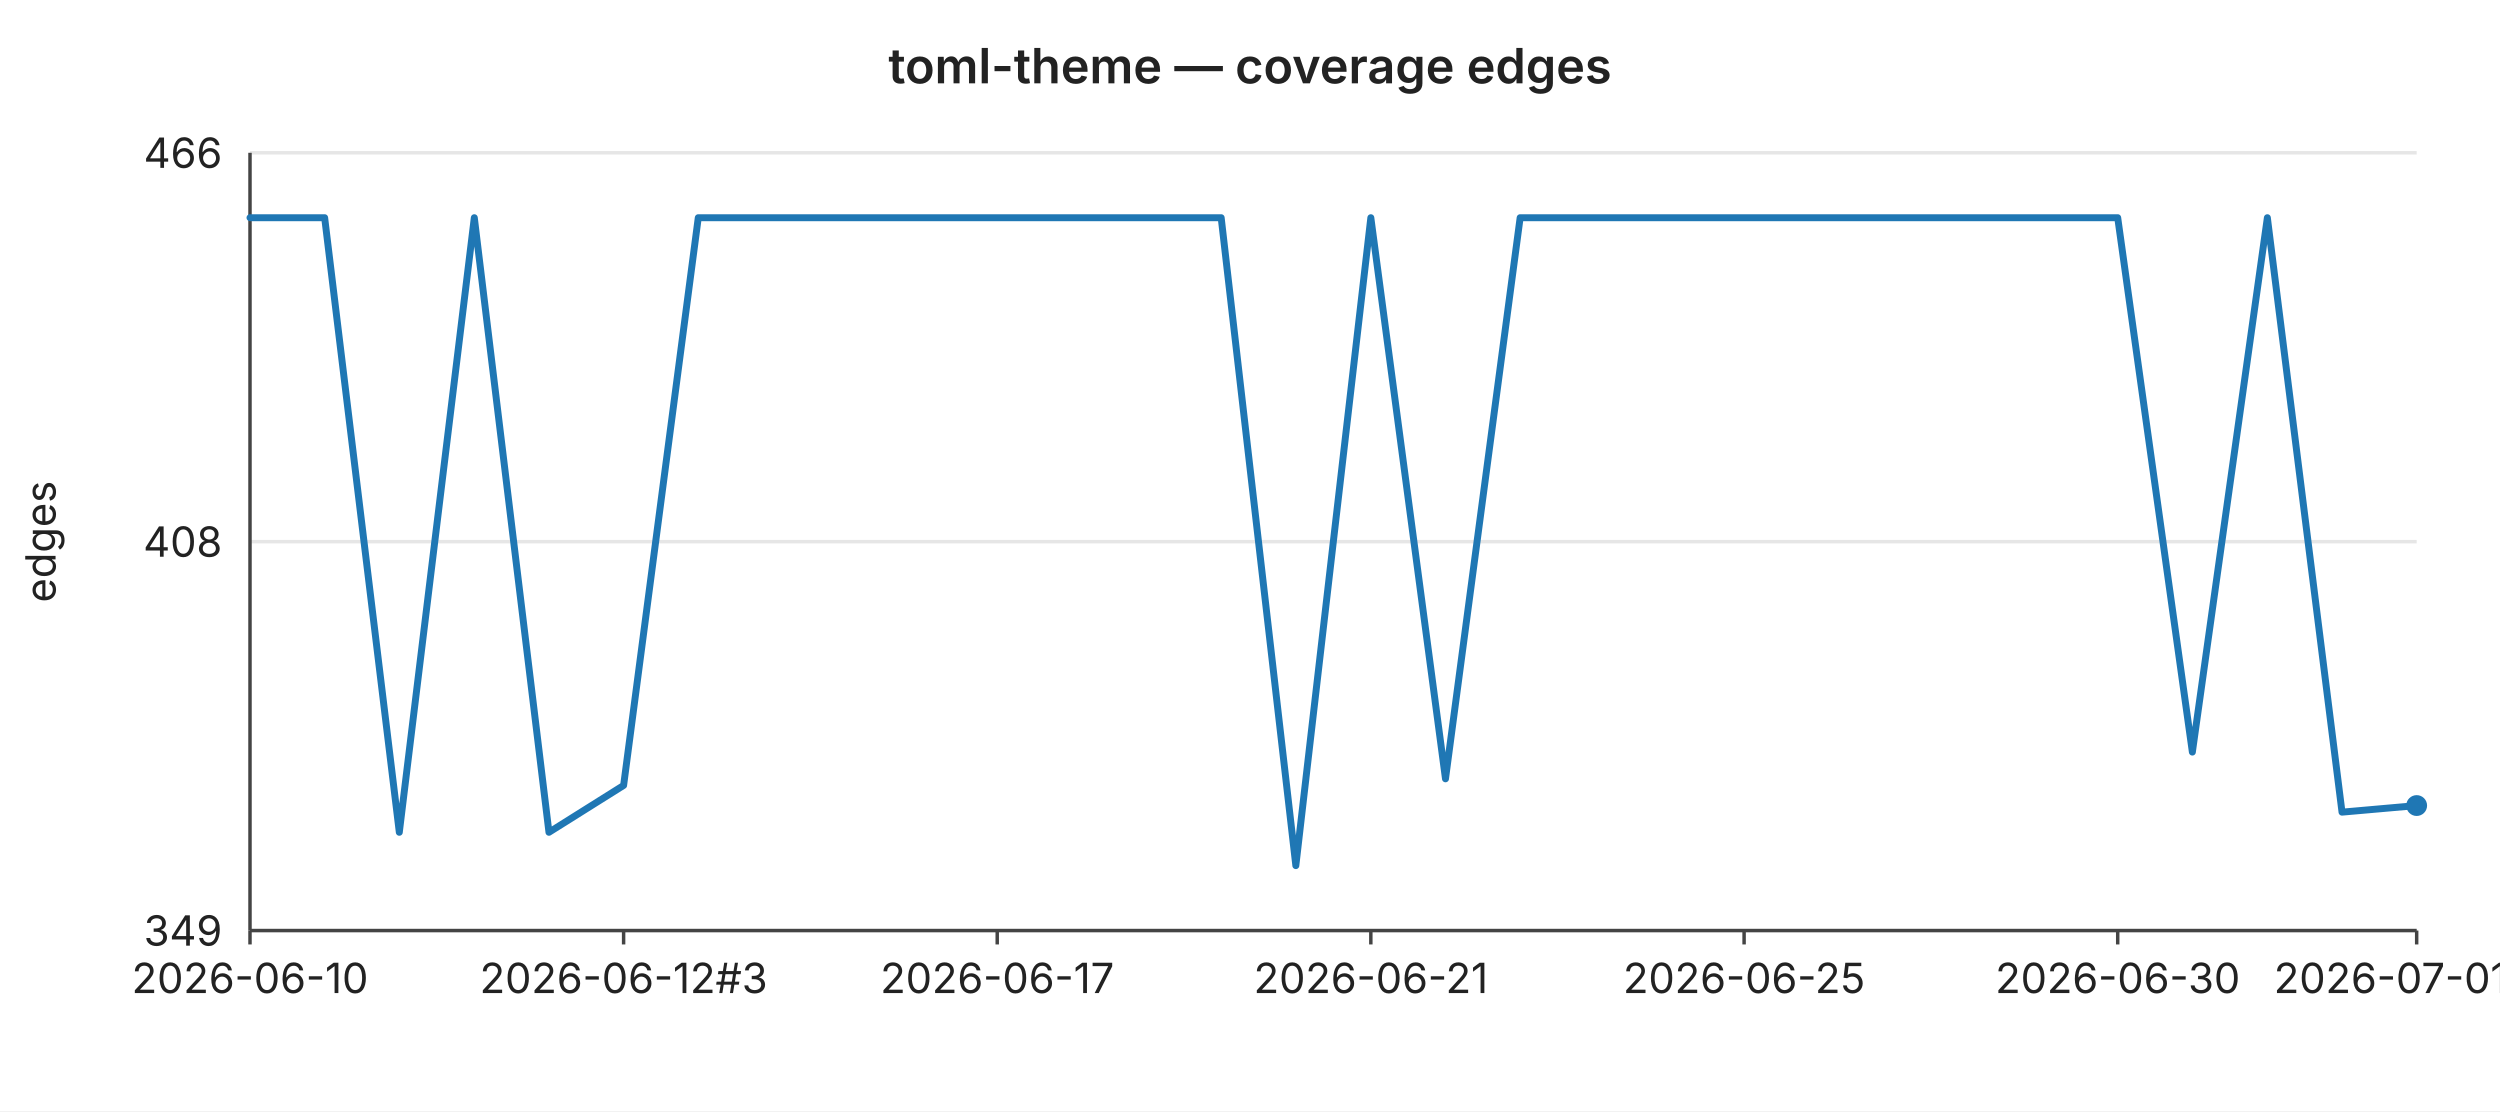
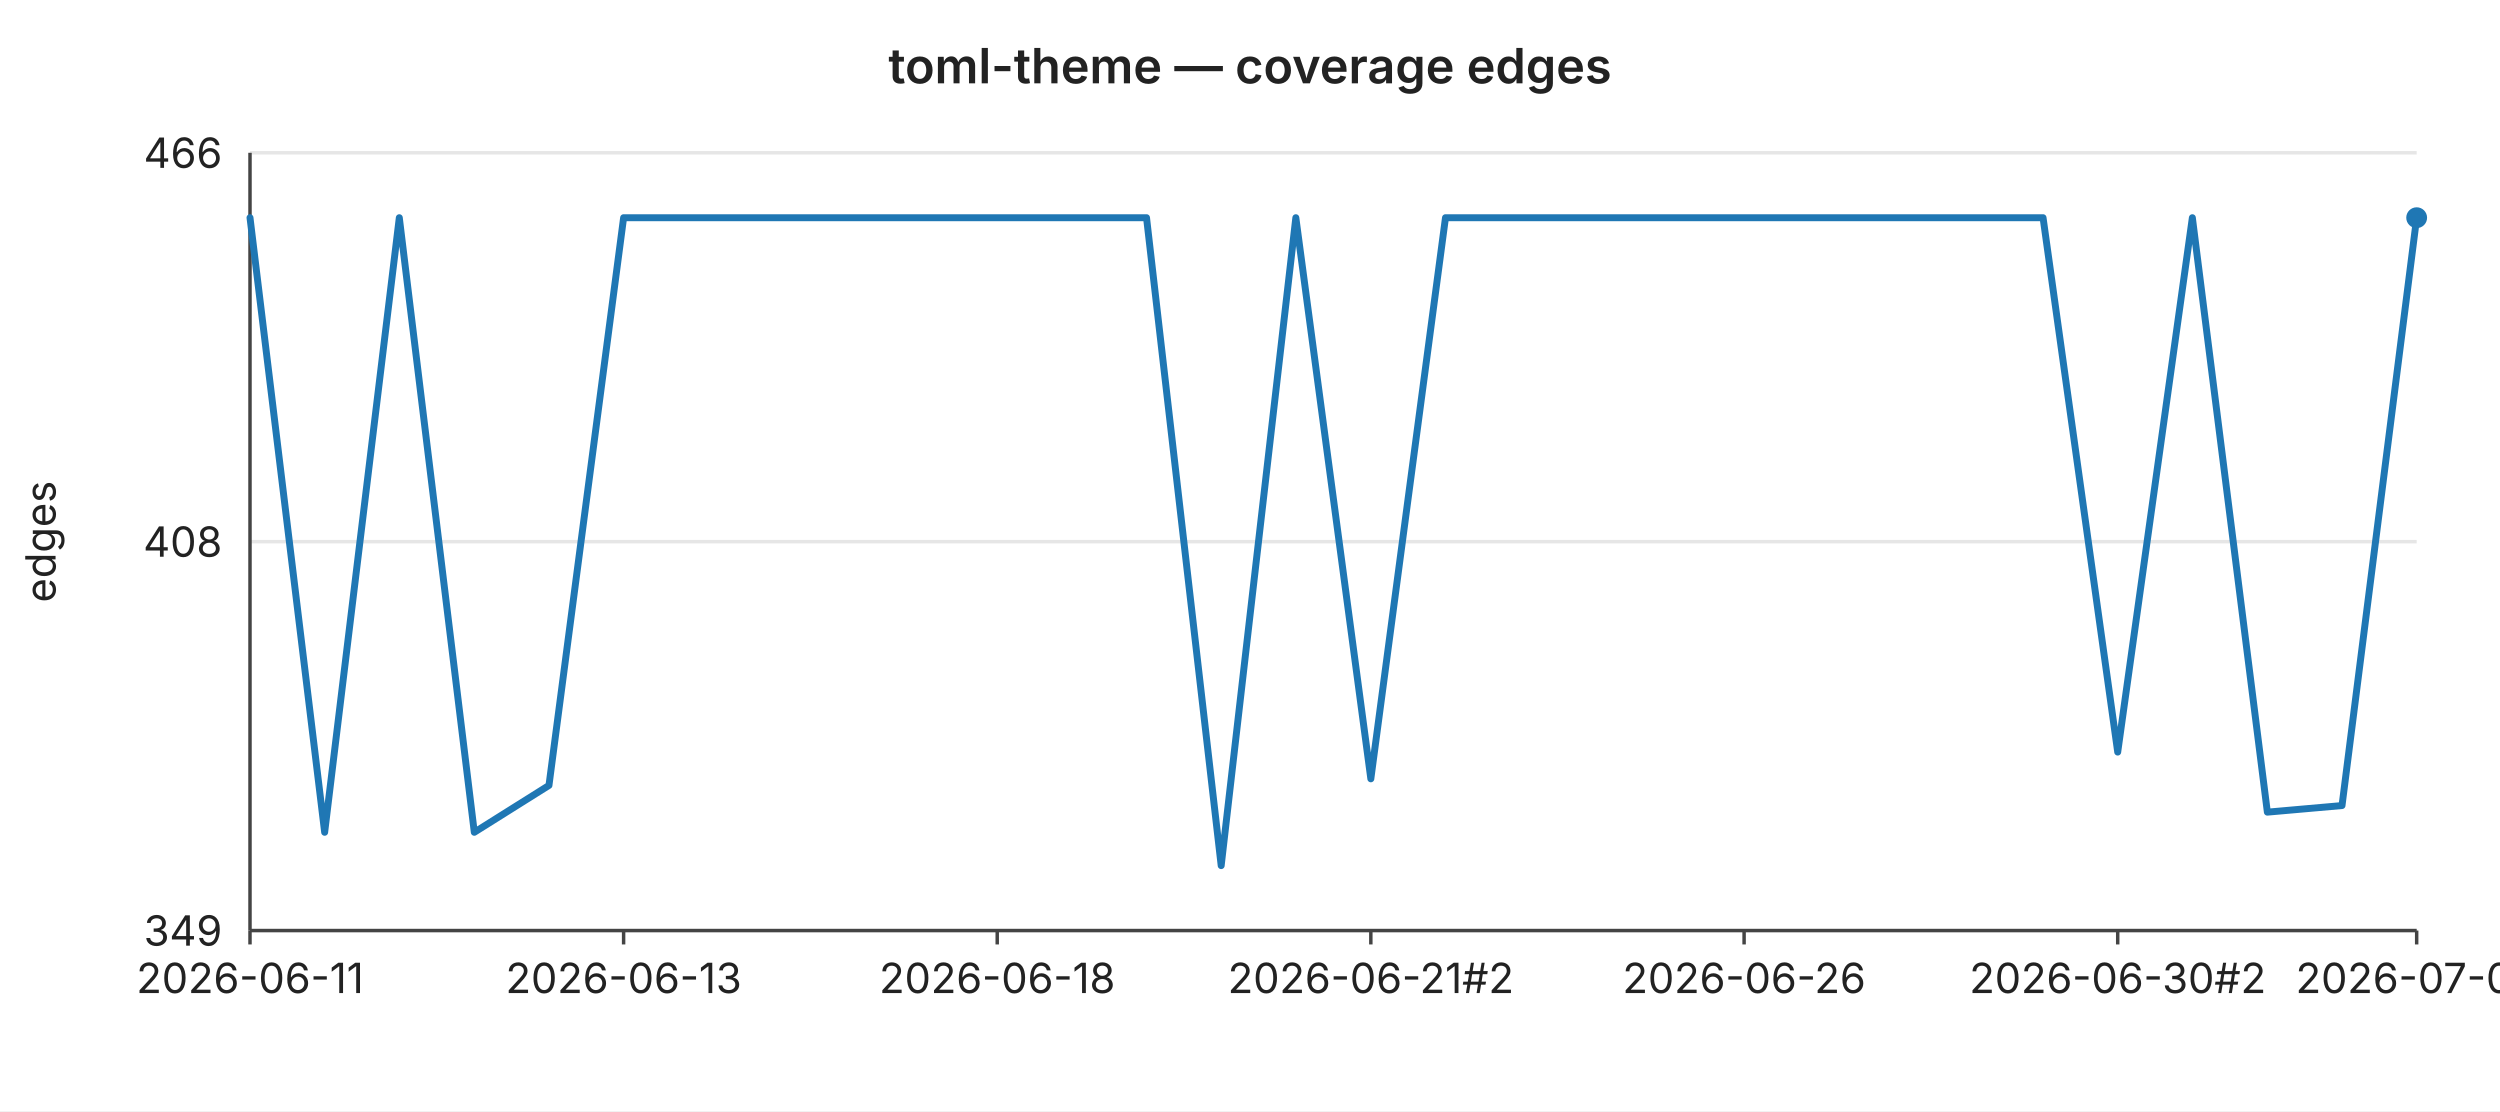
<svg xmlns="http://www.w3.org/2000/svg" width="720" height="320" viewBox="0 0 720 320" font-family="-apple-system,BlinkMacSystemFont,Segoe UI,sans-serif" font-size="12">
  <rect width="720" height="320" fill="#ffffff" />
  <text x="360" y="24" text-anchor="middle" font-size="14" font-weight="600" fill="#222">toml-theme — coverage edges</text>
  <line x1="72" y1="44.0" x2="696" y2="44.0" stroke="#e6e6e6" stroke-width="1" />
  <text x="64" y="44.0" text-anchor="end" dominant-baseline="middle" fill="#222">466</text>
  <line x1="72" y1="156.0" x2="696" y2="156.0" stroke="#e6e6e6" stroke-width="1" />
  <text x="64" y="156.0" text-anchor="end" dominant-baseline="middle" fill="#222">408</text>
  <line x1="72" y1="268.0" x2="696" y2="268.0" stroke="#e6e6e6" stroke-width="1" />
  <text x="64" y="268.0" text-anchor="end" dominant-baseline="middle" fill="#222">349</text>
  <text x="16" y="156" text-anchor="middle" fill="#222" transform="rotate(-90 16 156)">edges</text>
  <line x1="72" y1="44" x2="72" y2="268" stroke="#444" stroke-width="1" />
  <line x1="72" y1="268" x2="696" y2="268" stroke="#444" stroke-width="1" />
  <line x1="72.0" y1="268" x2="72.0" y2="272" stroke="#444" stroke-width="1" />
-   <text x="72.0" y="286" text-anchor="middle" fill="#222">2026-06-10</text>
+   <text x="72.0" y="286" text-anchor="middle" fill="#222">2026-06-11</text>
  <line x1="179.6" y1="268" x2="179.6" y2="272" stroke="#444" stroke-width="1" />
-   <text x="179.6" y="286" text-anchor="middle" fill="#222">2026-06-12#3</text>
+   <text x="179.6" y="286" text-anchor="middle" fill="#222">2026-06-13</text>
  <line x1="287.2" y1="268" x2="287.2" y2="272" stroke="#444" stroke-width="1" />
-   <text x="287.2" y="286" text-anchor="middle" fill="#222">2026-06-17</text>
+   <text x="287.2" y="286" text-anchor="middle" fill="#222">2026-06-18</text>
  <line x1="394.8" y1="268" x2="394.8" y2="272" stroke="#444" stroke-width="1" />
-   <text x="394.8" y="286" text-anchor="middle" fill="#222">2026-06-21</text>
+   <text x="394.8" y="286" text-anchor="middle" fill="#222">2026-06-21#2</text>
  <line x1="502.3" y1="268" x2="502.3" y2="272" stroke="#444" stroke-width="1" />
-   <text x="502.3" y="286" text-anchor="middle" fill="#222">2026-06-25</text>
+   <text x="502.3" y="286" text-anchor="middle" fill="#222">2026-06-26</text>
  <line x1="609.9" y1="268" x2="609.9" y2="272" stroke="#444" stroke-width="1" />
-   <text x="609.9" y="286" text-anchor="middle" fill="#222">2026-06-30</text>
+   <text x="609.9" y="286" text-anchor="middle" fill="#222">2026-06-30#2</text>
  <line x1="696.0" y1="268" x2="696.0" y2="272" stroke="#444" stroke-width="1" />
-   <text x="696.0" y="286" text-anchor="middle" fill="#222">2026-07-01#3</text>
-   <polyline fill="none" stroke="#1f77b4" stroke-width="2" stroke-linejoin="round" stroke-linecap="round" points="72.0,62.7 93.5,62.7 115.0,239.7 136.6,62.7 158.1,239.7 179.6,226.2 201.1,62.7 222.6,62.7 244.1,62.7 265.7,62.7 287.2,62.7 308.7,62.7 330.2,62.7 351.7,62.7 373.2,249.3 394.8,62.7 416.3,224.3 437.8,62.7 459.3,62.7 480.8,62.7 502.3,62.7 523.9,62.7 545.4,62.7 566.9,62.7 588.4,62.7 609.9,62.7 631.4,216.6 653.0,62.7 674.5,233.9 696.0,232.0" />
-   <circle cx="696.0" cy="232.0" r="3" fill="#1f77b4" />
+   <text x="696.0" y="286" text-anchor="middle" fill="#222">2026-07-02</text>
+   <polyline fill="none" stroke="#1f77b4" stroke-width="2" stroke-linejoin="round" stroke-linecap="round" points="72.0,62.7 93.5,239.7 115.0,62.7 136.6,239.7 158.1,226.2 179.6,62.7 201.1,62.7 222.6,62.7 244.1,62.7 265.7,62.7 287.2,62.7 308.7,62.7 330.2,62.7 351.7,249.3 373.2,62.7 394.8,224.3 416.3,62.7 437.8,62.7 459.3,62.7 480.8,62.7 502.3,62.7 523.9,62.7 545.4,62.7 566.9,62.7 588.4,62.7 609.9,216.6 631.4,62.7 653.0,233.9 674.5,232.0 696.0,62.7" />
+   <circle cx="696.0" cy="62.7" r="3" fill="#1f77b4" />
</svg>
